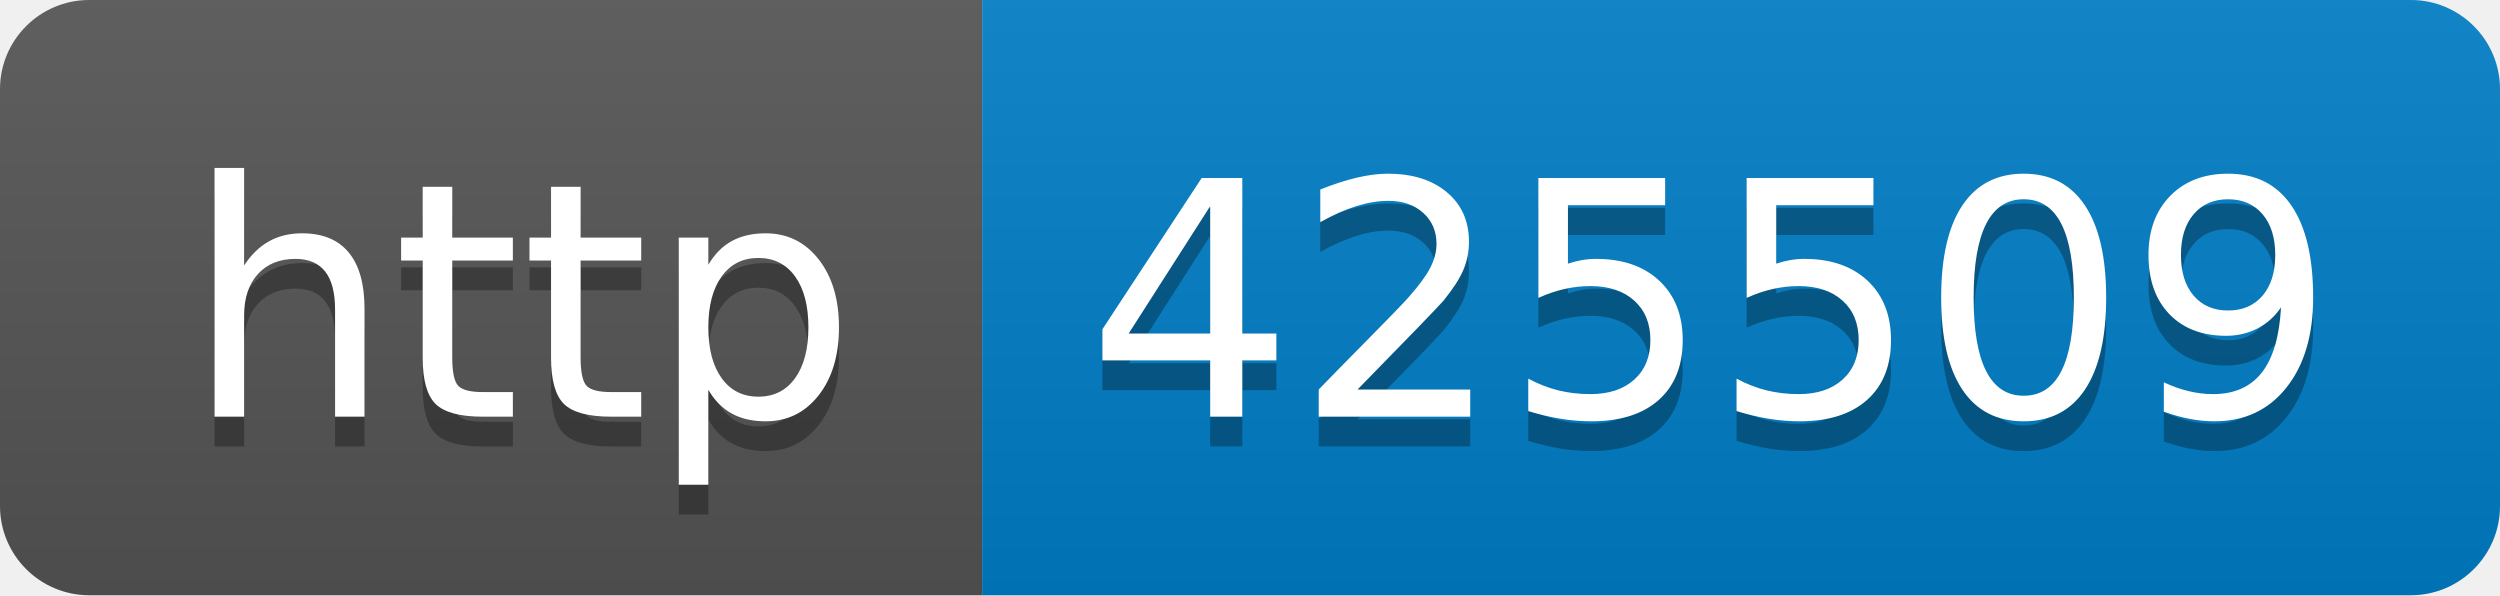
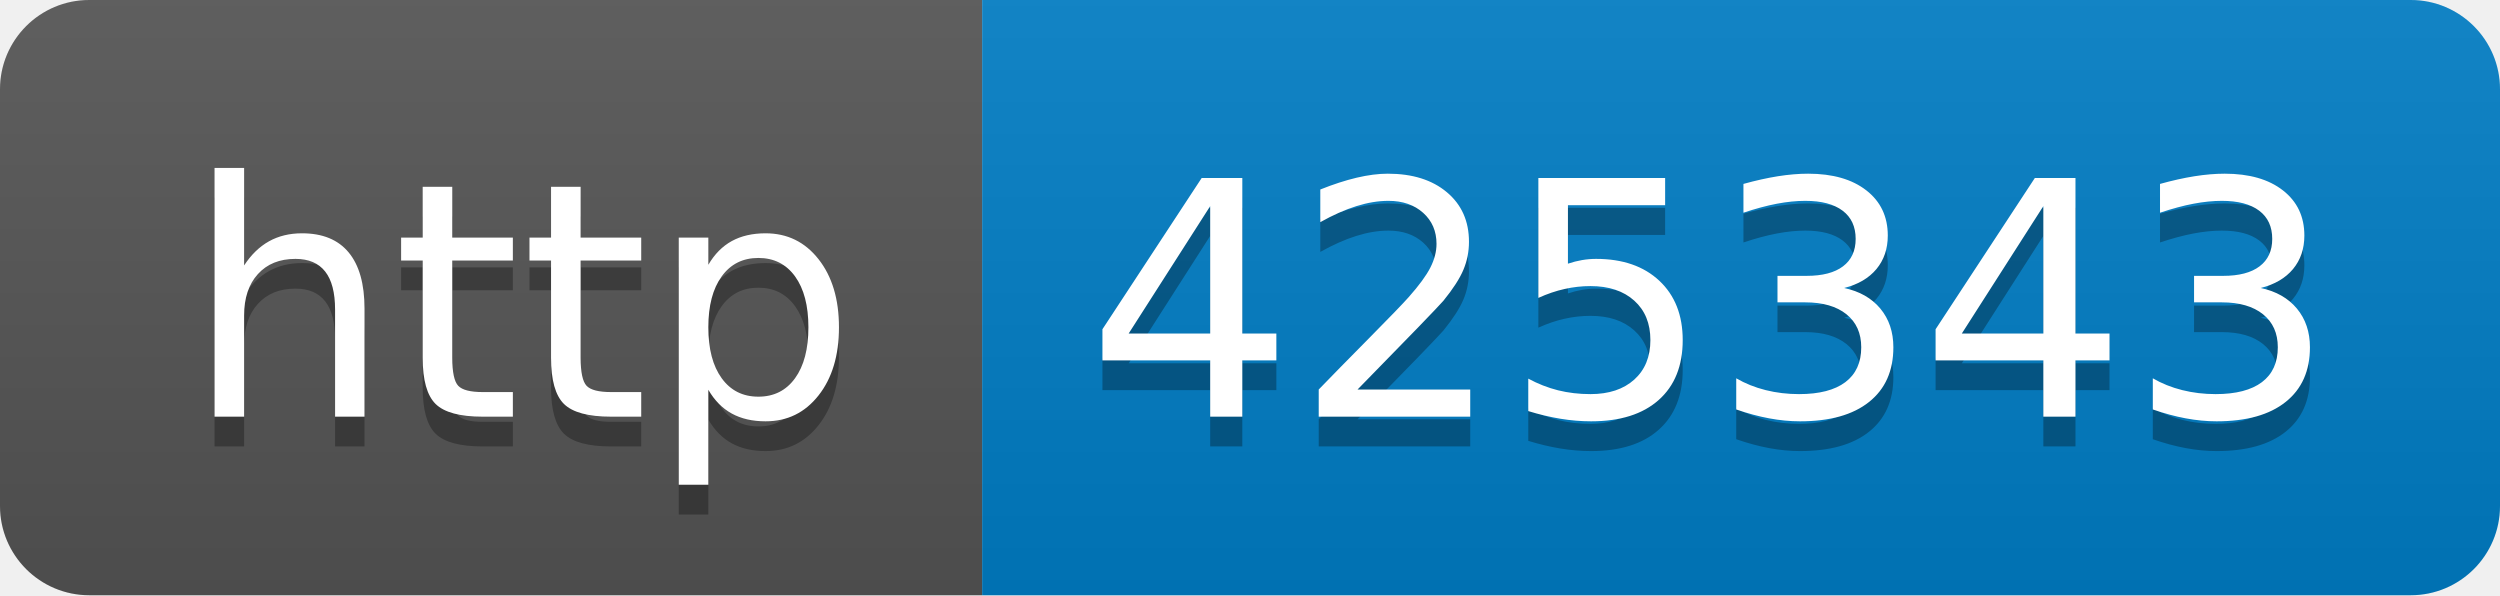
- <svg xmlns="http://www.w3.org/2000/svg" width="84" height="20" role="img" aria-label="http: 425509">
+ <svg xmlns="http://www.w3.org/2000/svg" width="84" height="20" role="img" aria-label="http: 425343">
  <linearGradient id="s" x2="0" y2="100%">
    <stop offset="0" stop-color="#bbb" stop-opacity=".1" />
    <stop offset="1" stop-opacity=".1" />
  </linearGradient>
  <clipPath id="r">
    <rect width="84" height="20" rx="3" fill="#fff" />
  </clipPath>
  <g clip-path="url(#r)">
    <rect width="33" height="20" fill="#555" />
    <rect x="33" width="51" height="20" fill="#007ec6" />
    <rect width="84" height="20" fill="url(#s)" />
  </g>
  <g fill="#fff" text-anchor="middle" font-family="Verdana,Geneva,DejaVu Sans,sans-serif" text-rendering="geometricPrecision" font-size="110">
    <text aria-hidden="true" x="175" y="150" fill="#010101" fill-opacity=".3" transform="scale(.1)" textLength="230">http</text>
    <text x="175" y="140" transform="scale(.1)" fill="#fff" textLength="230">http</text>
-     <text aria-hidden="true" x="575" y="150" fill="#010101" fill-opacity=".3" transform="scale(.1)" textLength="410">425509</text>
-     <text x="575" y="140" transform="scale(.1)" fill="#fff" textLength="410">425509</text>
+     <text aria-hidden="true" x="575" y="150" fill="#010101" fill-opacity=".3" transform="scale(.1)" textLength="410">425343</text>
+     <text x="575" y="140" transform="scale(.1)" fill="#fff" textLength="410">425343</text>
  </g>
</svg>
